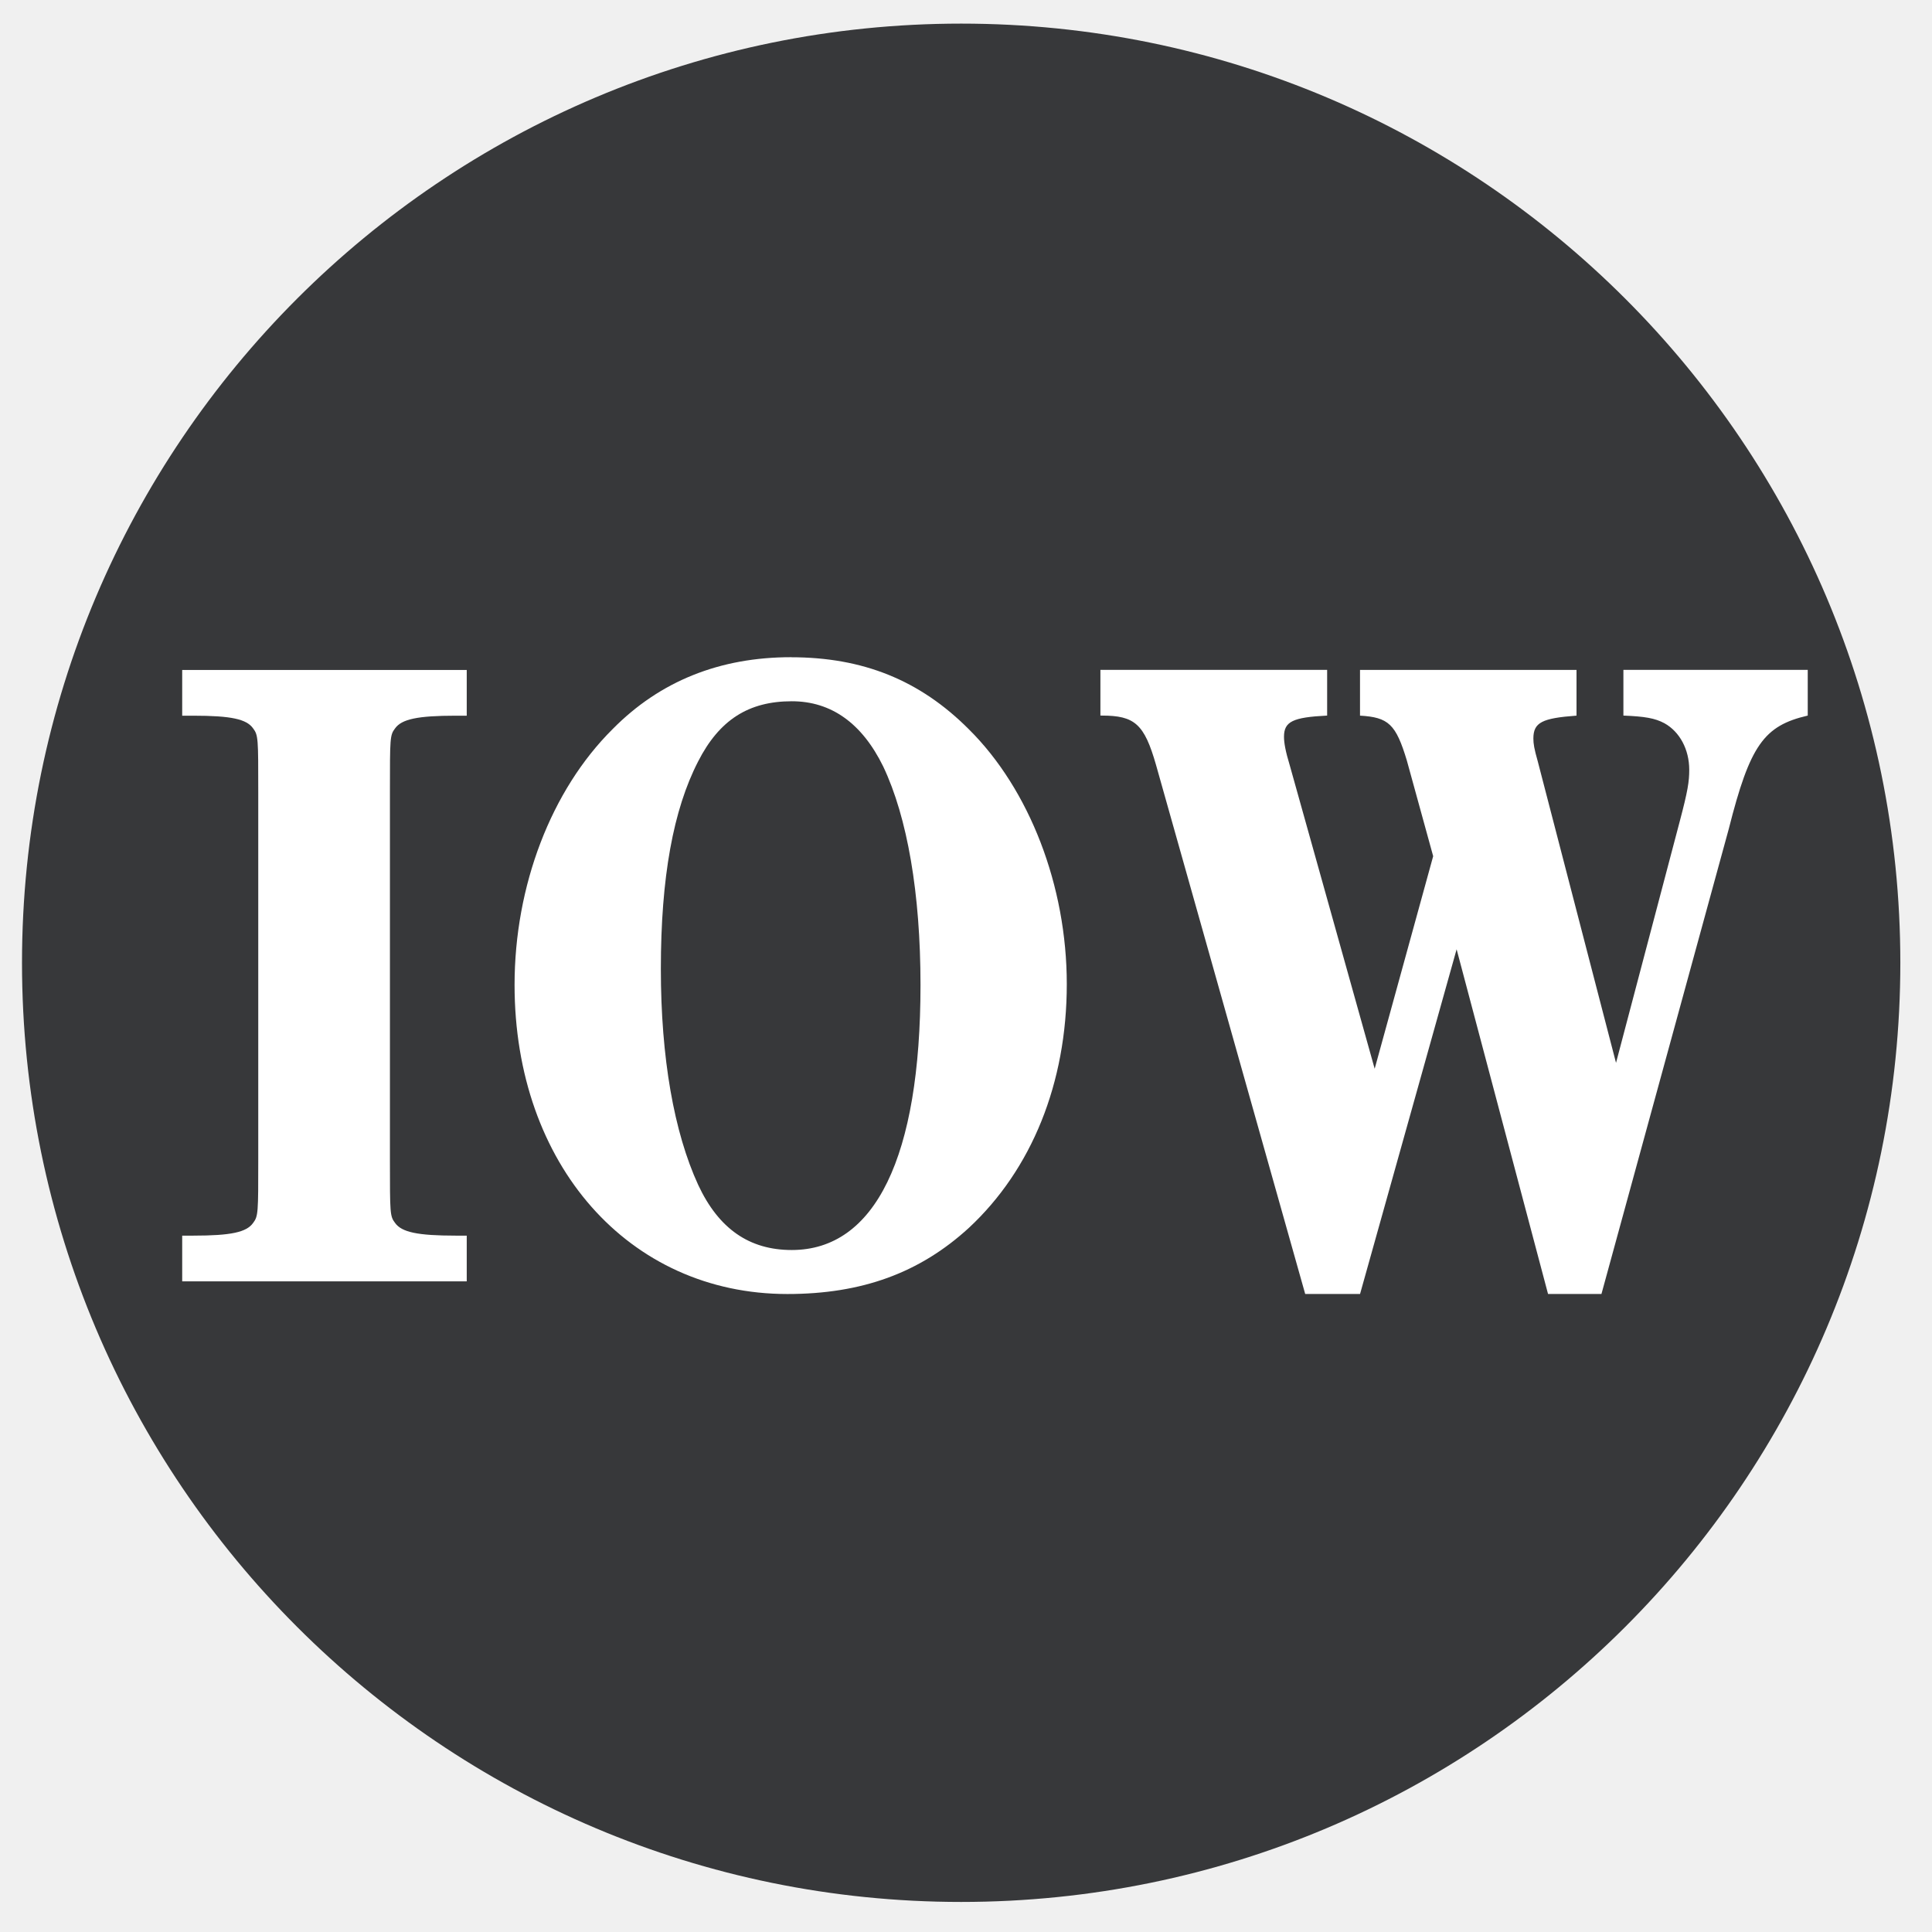
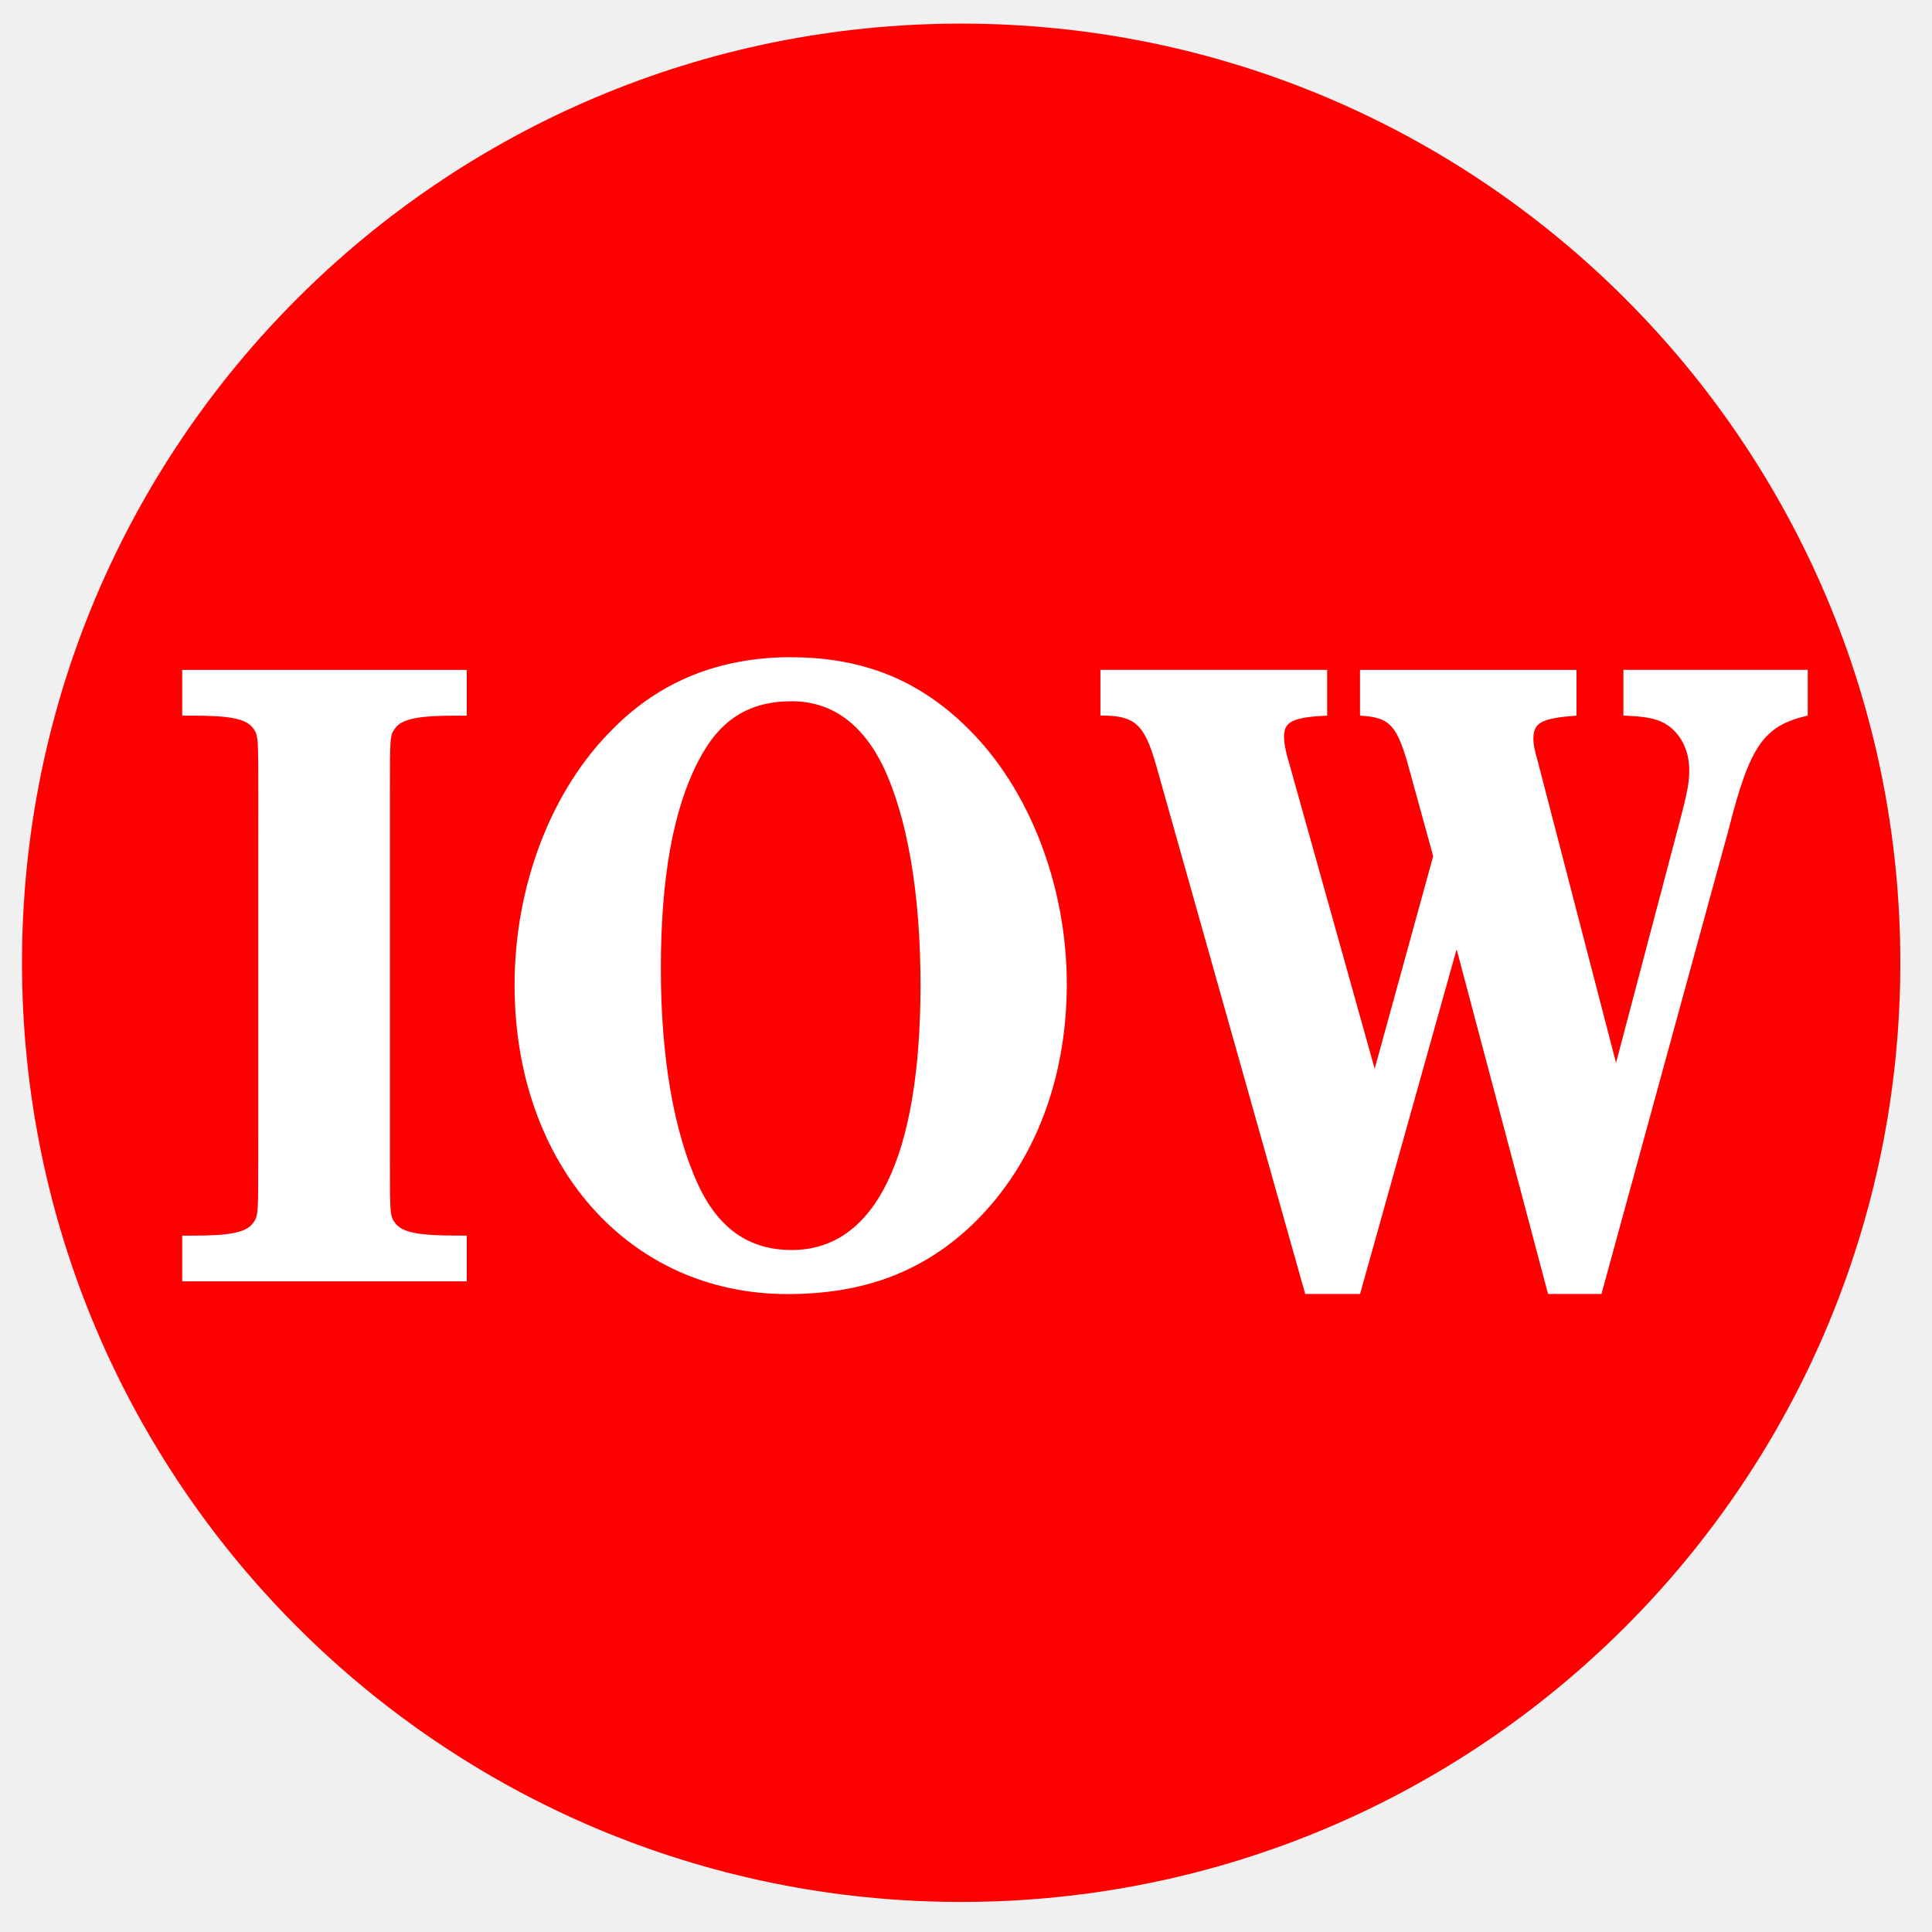
- <svg xmlns="http://www.w3.org/2000/svg" data-name="Layer 1" version="1.1" viewBox="0 0 36 36">
-   <defs>
-     <style>.cls-1{fill:#37383a;}.cls-2{fill:#fff;}</style>
+ <svg xmlns="http://www.w3.org/2000/svg" id="Layer_1" data-name="Layer 1" viewBox="0 0 36 36" version="1.1">
+   <defs id="defs1582">
+     <style id="style1580">.cls-1{fill:#37383a;}.cls-2{fill:#fff;}</style>
  </defs>
-   <circle class="cls-1" cx="17.91" cy="17.94" r="17.5" fill="#f00" />
-   <g transform="scale(.92936 1.076)" fill="#fff" stroke-width="1.1" style="font-feature-settings:normal;font-variant-caps:normal;font-variant-ligatures:normal;font-variant-numeric:normal" aria-label="IOW">
-     <path d="m5.178 20.078c0 0.924 0 0.983-0.103 1.1-0.132 0.161-0.44 0.22-1.202 0.22h-0.22v0.792h5.705v-0.792h-0.22c-0.763 0-1.085-0.059-1.217-0.22-0.103-0.117-0.103-0.161-0.103-1.1v-6.364c0-0.939 0-0.983 0.103-1.1 0.132-0.161 0.455-0.22 1.217-0.22h0.22v-0.792h-5.705v0.792h0.22c0.763 0 1.071 0.059 1.202 0.22 0.103 0.117 0.103 0.176 0.103 1.1z" />
-     <path d="m15.86 11.381c-1.423 0-2.625 0.411-3.578 1.246-1.232 1.056-1.965 2.713-1.965 4.429 0 3.109 2.288 5.353 5.47 5.353 1.496 0 2.654-0.367 3.637-1.144 1.261-1.012 1.965-2.508 1.965-4.223 0-1.701-0.748-3.373-1.965-4.414-0.983-0.851-2.126-1.246-3.563-1.246zm0.015 0.763c0.792 0 1.408 0.381 1.833 1.129 0.484 0.88 0.748 2.2 0.748 3.784 0 2.977-0.909 4.59-2.581 4.59-0.851 0-1.466-0.367-1.877-1.129-0.484-0.909-0.748-2.2-0.748-3.74 0-1.584 0.249-2.757 0.748-3.593 0.425-0.719 1.012-1.041 1.877-1.041z" />
-     <path d="m32.401 18.406-1.569-5.221c-0.073-0.22-0.088-0.308-0.088-0.396 0-0.279 0.176-0.352 0.865-0.396v-0.792h-4.341v0.792c0.572 0.029 0.719 0.147 0.939 0.777l0.528 1.657-1.173 3.681-1.701-5.25c-0.088-0.249-0.117-0.396-0.117-0.499 0-0.264 0.176-0.337 0.865-0.367v-0.792h-4.546v0.792h0.029c0.66 0 0.851 0.147 1.085 0.851l2.992 9.165h1.1l1.936-5.969 1.833 5.969h1.071l2.552-8.051c0.425-1.452 0.704-1.789 1.584-1.965v-0.792h-3.696v0.792c0.425 0.015 0.631 0.044 0.821 0.132 0.308 0.147 0.499 0.455 0.499 0.807 0 0.205-0.029 0.367-0.191 0.895z" />
+   <circle class="cls-1" cx="17.91" cy="17.94" r="17.5" id="circle1584" style="fill:#ff0000;fill-opacity:1" />
+   <g aria-label="IOW" transform="scale(0.9293648,1.076004)" style="font-style:normal;font-variant:normal;font-weight:bold;font-stretch:normal;font-size:14.665px;line-height:1.25;font-family:'Century Schoolbook L';-inkscape-font-specification:'Century Schoolbook L, Bold';font-variant-ligatures:normal;font-variant-caps:normal;font-variant-numeric:normal;font-feature-settings:normal;text-align:start;letter-spacing:0px;word-spacing:0px;writing-mode:lr-tb;text-anchor:start;fill:#ffffff;fill-opacity:1;stroke:none;stroke-width:1.1" id="text914">
+     <path d="m 5.178,20.078 c 0,0.924 0,0.983 -0.103,1.1 -0.132,0.161 -0.44,0.22 -1.203,0.22 H 3.653 v 0.792 H 9.358 V 21.397 H 9.138 c -0.763,0 -1.085,-0.059 -1.217,-0.22 C 7.818,21.06 7.818,21.016 7.818,20.078 v -6.365 c 0,-0.939 0,-0.983 0.103,-1.1 0.132,-0.161 0.455,-0.22 1.217,-0.22 H 9.358 V 11.601 H 3.653 v 0.792 h 0.22 c 0.763,0 1.071,0.059 1.203,0.22 0.103,0.117 0.103,0.176 0.103,1.1 z" style="fill:#ffffff;fill-opacity:1;stroke-width:1.1" id="path916" />
+     <path d="m 15.86,11.381 c -1.422,0 -2.625,0.411 -3.578,1.247 -1.232,1.056 -1.965,2.713 -1.965,4.429 0,3.109 2.288,5.353 5.47,5.353 1.496,0 2.654,-0.367 3.637,-1.144 1.261,-1.012 1.965,-2.508 1.965,-4.223 0,-1.701 -0.748,-3.373 -1.965,-4.414 -0.983,-0.851 -2.126,-1.247 -3.564,-1.247 z m 0.015,0.763 c 0.792,0 1.408,0.381 1.833,1.129 0.484,0.88 0.748,2.2 0.748,3.784 0,2.977 -0.909,4.59 -2.581,4.59 -0.851,0 -1.466,-0.367 -1.877,-1.129 -0.484,-0.909 -0.748,-2.2 -0.748,-3.74 0,-1.584 0.249,-2.757 0.748,-3.593 0.425,-0.719 1.012,-1.041 1.877,-1.041 z" style="fill:#ffffff;fill-opacity:1;stroke-width:1.1" id="path918" />
+     <path d="m 32.401,18.406 -1.569,-5.221 c -0.073,-0.22 -0.088,-0.308 -0.088,-0.396 0,-0.279 0.176,-0.352 0.865,-0.396 v -0.792 h -4.341 v 0.792 c 0.572,0.029 0.719,0.147 0.939,0.777 l 0.528,1.657 -1.173,3.681 -1.701,-5.25 c -0.088,-0.249 -0.117,-0.396 -0.117,-0.499 0,-0.264 0.176,-0.337 0.865,-0.367 v -0.792 h -4.546 v 0.792 h 0.029 c 0.66,0 0.851,0.147 1.085,0.851 l 2.992,9.165 h 1.1 l 1.936,-5.969 1.833,5.969 h 1.071 l 2.552,-8.051 c 0.425,-1.452 0.704,-1.789 1.584,-1.965 v -0.792 h -3.696 v 0.792 c 0.425,0.015 0.631,0.044 0.821,0.132 0.308,0.147 0.499,0.455 0.499,0.807 0,0.205 -0.029,0.367 -0.191,0.895 z" style="fill:#ffffff;fill-opacity:1;stroke-width:1.1" id="path920" />
  </g>
</svg>
